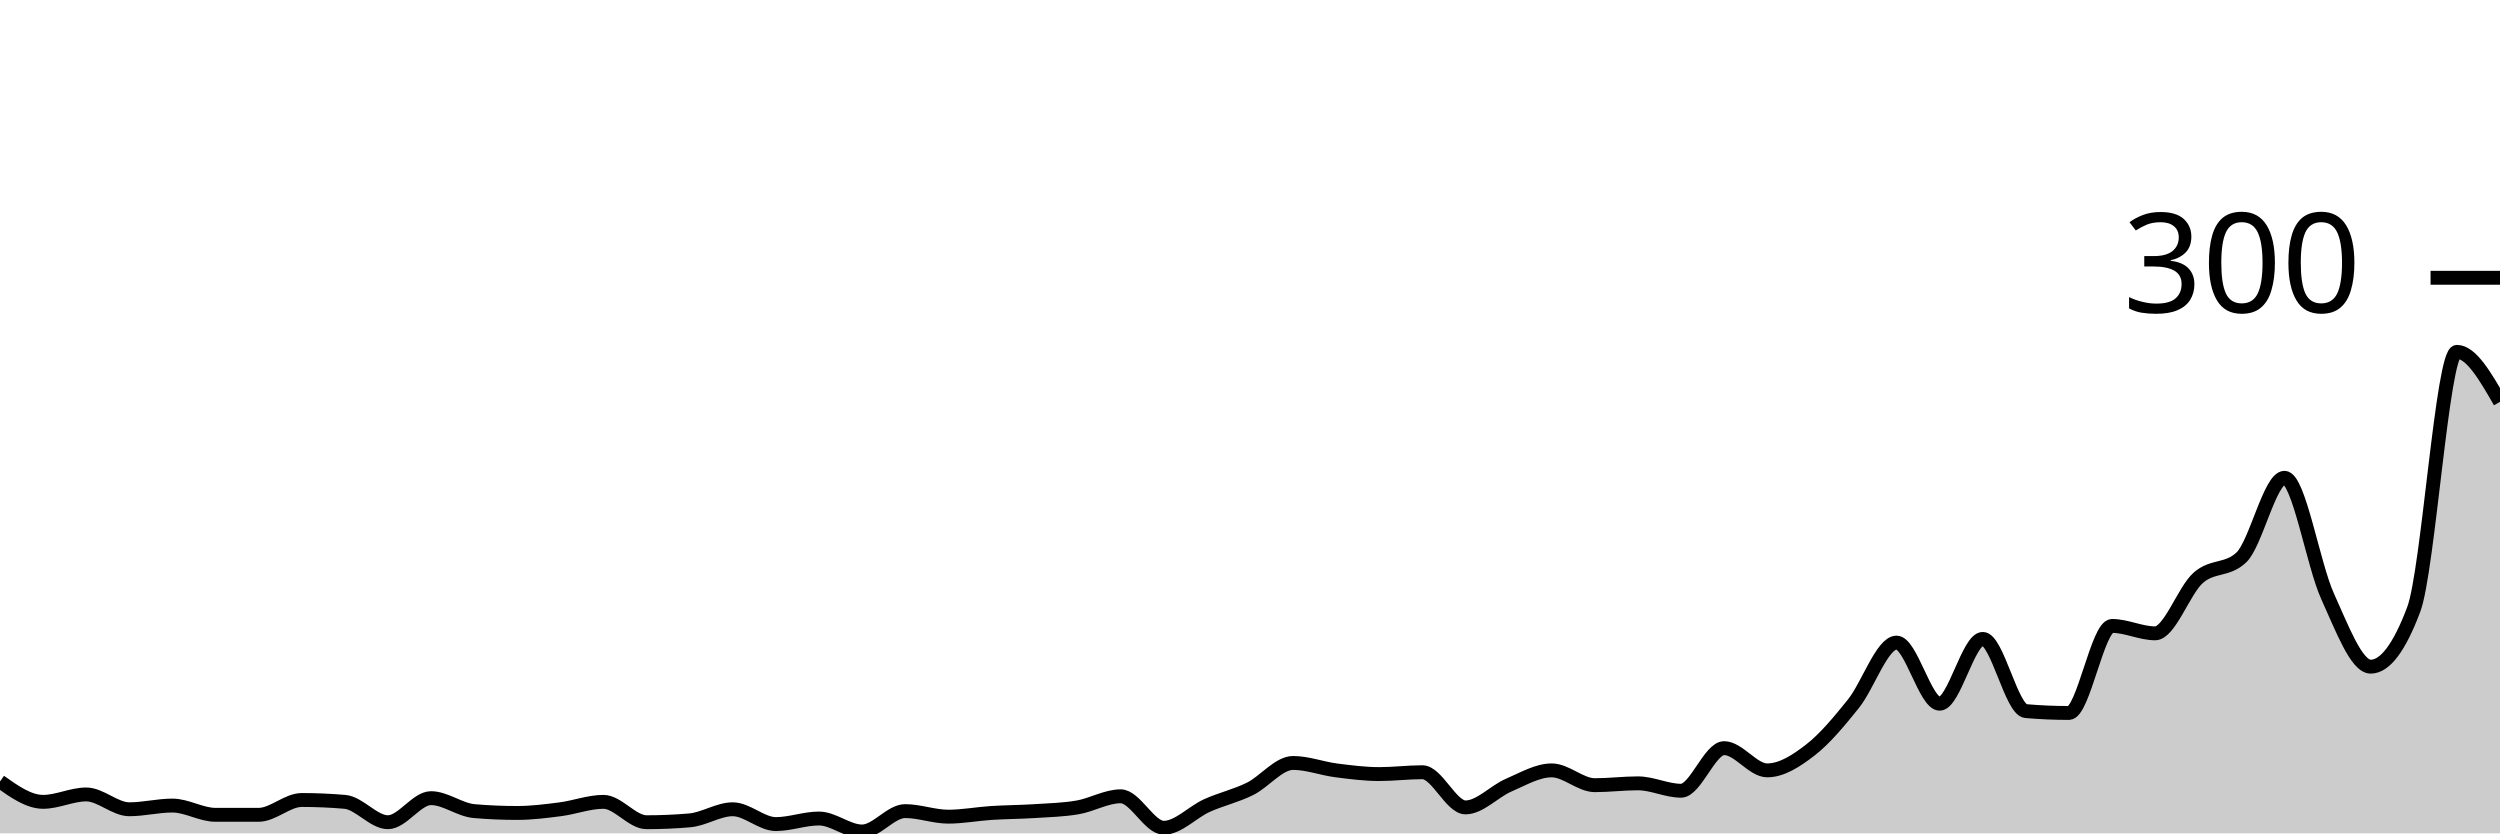
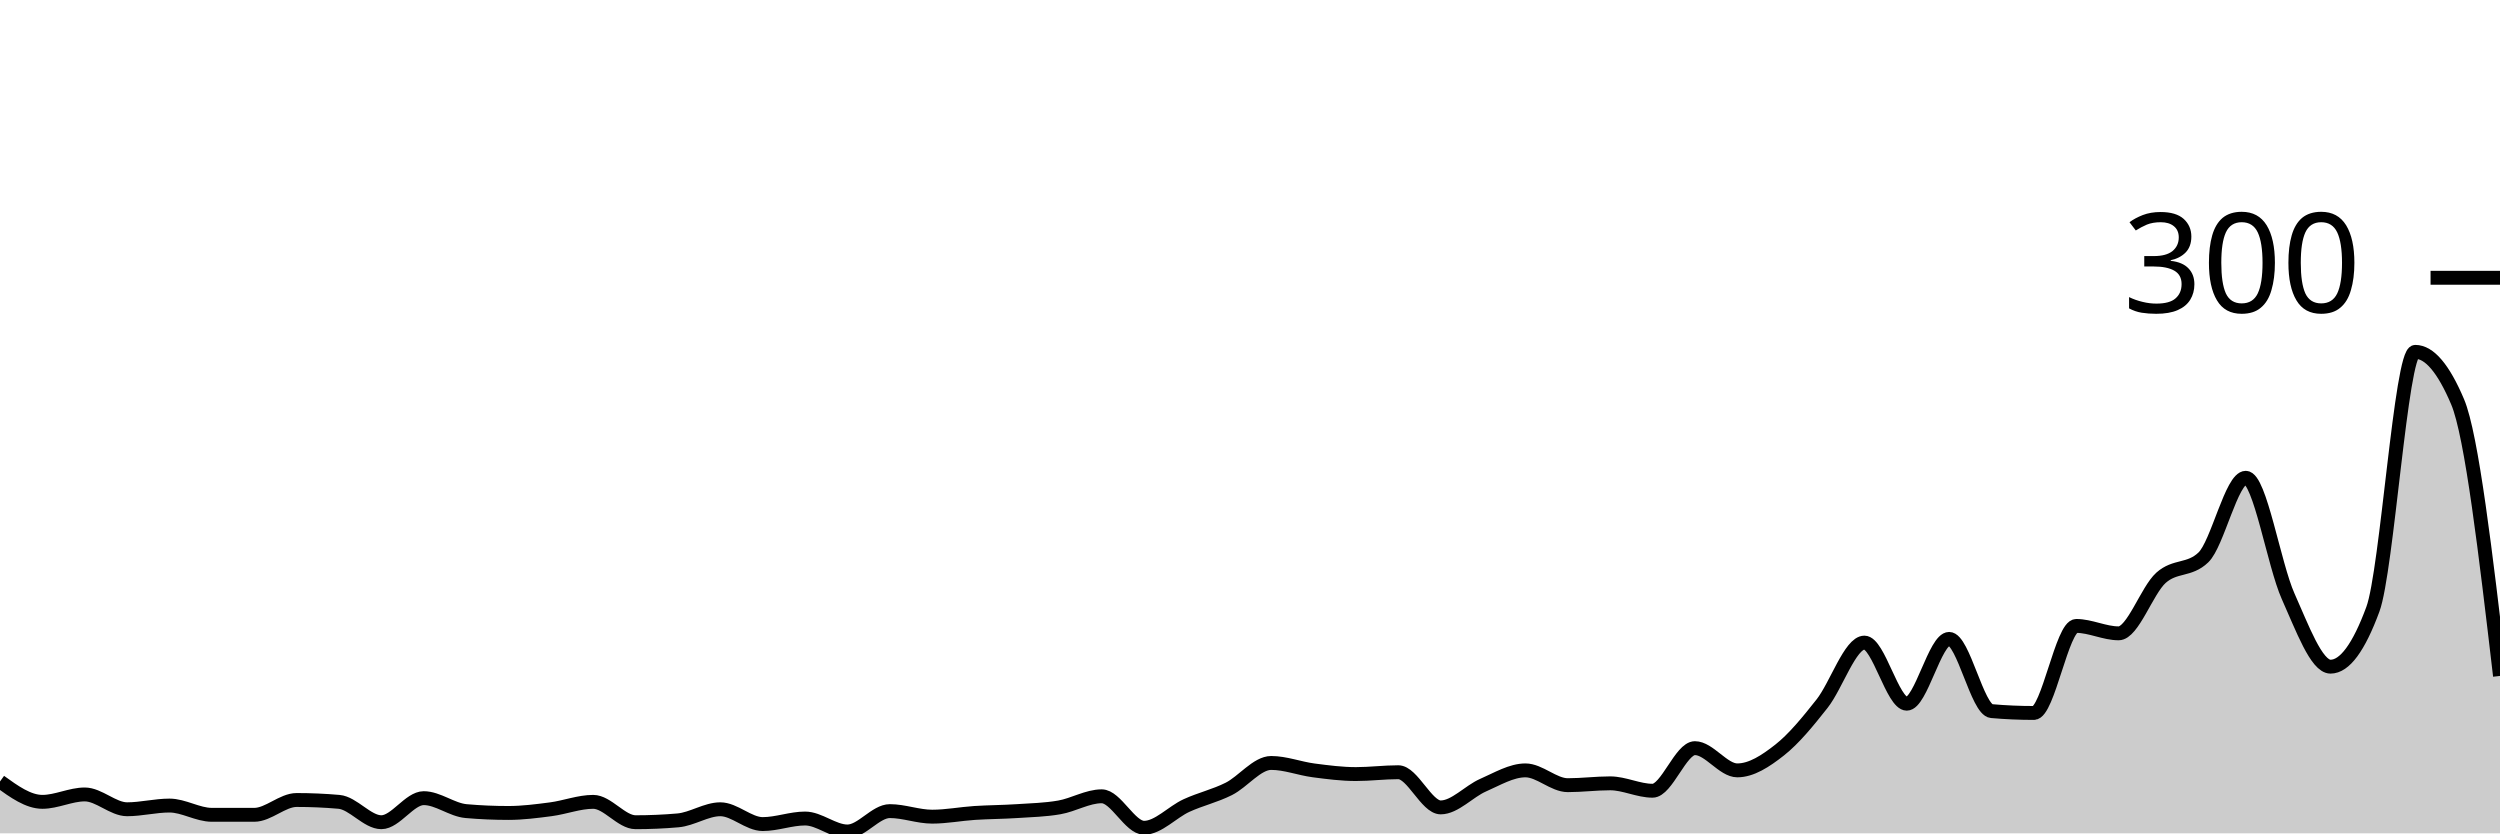
<svg xmlns="http://www.w3.org/2000/svg" viewBox="0 0 180 60">
  <g transform="translate(0,20)">
-     <path class="area" fill="rgba(0, 0, 0, 0.2)" d="M0,36.267C1.034,37,2.069,37.733,3.103,37.733C4.138,37.733,5.172,37.2,6.207,37.2C7.241,37.2,8.276,38.267,9.31,38.267C10.345,38.267,11.379,38,12.414,38C13.448,38,14.483,38.667,15.517,38.667C16.552,38.667,17.586,38.667,18.621,38.667C19.655,38.667,20.69,37.6,21.724,37.6C22.759,37.6,23.793,37.644,24.828,37.733C25.862,37.822,26.897,39.2,27.931,39.2C28.966,39.2,30,37.467,31.034,37.467C32.069,37.467,33.103,38.311,34.138,38.4C35.172,38.489,36.207,38.533,37.241,38.533C38.276,38.533,39.31,38.4,40.345,38.267C41.379,38.133,42.414,37.733,43.448,37.733C44.483,37.733,45.517,39.2,46.552,39.2C47.586,39.2,48.621,39.156,49.655,39.067C50.69,38.978,51.724,38.267,52.759,38.267C53.793,38.267,54.828,39.333,55.862,39.333C56.897,39.333,57.931,38.933,58.966,38.933C60,38.933,61.034,39.867,62.069,39.867C63.103,39.867,64.138,38.4,65.172,38.4C66.207,38.4,67.241,38.8,68.276,38.8C69.31,38.8,70.345,38.6,71.379,38.533C72.414,38.467,73.448,38.467,74.483,38.4C75.517,38.333,76.552,38.311,77.586,38.133C78.621,37.956,79.655,37.333,80.69,37.333C81.724,37.333,82.759,39.6,83.793,39.6C84.828,39.6,85.862,38.467,86.897,38C87.931,37.533,88.966,37.311,90,36.8C91.034,36.289,92.069,34.933,93.103,34.933C94.138,34.933,95.172,35.333,96.207,35.467C97.241,35.6,98.276,35.733,99.31,35.733C100.345,35.733,101.379,35.6,102.414,35.6C103.448,35.6,104.483,38.133,105.517,38.133C106.552,38.133,107.586,36.978,108.621,36.533C109.655,36.089,110.69,35.467,111.724,35.467C112.759,35.467,113.793,36.533,114.828,36.533C115.862,36.533,116.897,36.4,117.931,36.4C118.966,36.4,120,36.933,121.034,36.933C122.069,36.933,123.103,33.867,124.138,33.867C125.172,33.867,126.207,35.467,127.241,35.467C128.276,35.467,129.31,34.8,130.345,34C131.379,33.2,132.414,31.956,133.448,30.667C134.483,29.378,135.517,26.267,136.552,26.267C137.586,26.267,138.621,30.667,139.655,30.667C140.69,30.667,141.724,26,142.759,26C143.793,26,144.828,31.111,145.862,31.2C146.897,31.289,147.931,31.333,148.966,31.333C150,31.333,151.034,25.067,152.069,25.067C153.103,25.067,154.138,25.6,155.172,25.6C156.207,25.6,157.241,22.511,158.276,21.6C159.31,20.689,160.345,21.111,161.379,20.133C162.414,19.156,163.448,14.4,164.483,14.4C165.517,14.4,166.552,20.667,167.586,22.933C168.621,25.2,169.655,28,170.69,28C171.724,28,172.759,26.622,173.793,23.867C174.828,21.111,175.862,5.333,176.897,5.333C177.931,5.333,178.966,7.133,180,8.933L180,40C178.966,40,177.931,40,176.897,40C175.862,40,174.828,40,173.793,40C172.759,40,171.724,40,170.69,40C169.655,40,168.621,40,167.586,40C166.552,40,165.517,40,164.483,40C163.448,40,162.414,40,161.379,40C160.345,40,159.31,40,158.276,40C157.241,40,156.207,40,155.172,40C154.138,40,153.103,40,152.069,40C151.034,40,150,40,148.966,40C147.931,40,146.897,40,145.862,40C144.828,40,143.793,40,142.759,40C141.724,40,140.69,40,139.655,40C138.621,40,137.586,40,136.552,40C135.517,40,134.483,40,133.448,40C132.414,40,131.379,40,130.345,40C129.31,40,128.276,40,127.241,40C126.207,40,125.172,40,124.138,40C123.103,40,122.069,40,121.034,40C120,40,118.966,40,117.931,40C116.897,40,115.862,40,114.828,40C113.793,40,112.759,40,111.724,40C110.69,40,109.655,40,108.621,40C107.586,40,106.552,40,105.517,40C104.483,40,103.448,40,102.414,40C101.379,40,100.345,40,99.31,40C98.276,40,97.241,40,96.207,40C95.172,40,94.138,40,93.103,40C92.069,40,91.034,40,90,40C88.966,40,87.931,40,86.897,40C85.862,40,84.828,40,83.793,40C82.759,40,81.724,40,80.69,40C79.655,40,78.621,40,77.586,40C76.552,40,75.517,40,74.483,40C73.448,40,72.414,40,71.379,40C70.345,40,69.31,40,68.276,40C67.241,40,66.207,40,65.172,40C64.138,40,63.103,40,62.069,40C61.034,40,60,40,58.966,40C57.931,40,56.897,40,55.862,40C54.828,40,53.793,40,52.759,40C51.724,40,50.69,40,49.655,40C48.621,40,47.586,40,46.552,40C45.517,40,44.483,40,43.448,40C42.414,40,41.379,40,40.345,40C39.31,40,38.276,40,37.241,40C36.207,40,35.172,40,34.138,40C33.103,40,32.069,40,31.034,40C30,40,28.966,40,27.931,40C26.897,40,25.862,40,24.828,40C23.793,40,22.759,40,21.724,40C20.69,40,19.655,40,18.621,40C17.586,40,16.552,40,15.517,40C14.483,40,13.448,40,12.414,40C11.379,40,10.345,40,9.31,40C8.276,40,7.241,40,6.207,40C5.172,40,4.138,40,3.103,40C2.069,40,1.034,40,0,40Z" />
-     <path class="line" stroke="black" fill="none" d="M0,36.267C1.034,37,2.069,37.733,3.103,37.733C4.138,37.733,5.172,37.2,6.207,37.2C7.241,37.2,8.276,38.267,9.31,38.267C10.345,38.267,11.379,38,12.414,38C13.448,38,14.483,38.667,15.517,38.667C16.552,38.667,17.586,38.667,18.621,38.667C19.655,38.667,20.69,37.6,21.724,37.6C22.759,37.6,23.793,37.644,24.828,37.733C25.862,37.822,26.897,39.2,27.931,39.2C28.966,39.2,30,37.467,31.034,37.467C32.069,37.467,33.103,38.311,34.138,38.4C35.172,38.489,36.207,38.533,37.241,38.533C38.276,38.533,39.31,38.4,40.345,38.267C41.379,38.133,42.414,37.733,43.448,37.733C44.483,37.733,45.517,39.2,46.552,39.2C47.586,39.2,48.621,39.156,49.655,39.067C50.69,38.978,51.724,38.267,52.759,38.267C53.793,38.267,54.828,39.333,55.862,39.333C56.897,39.333,57.931,38.933,58.966,38.933C60,38.933,61.034,39.867,62.069,39.867C63.103,39.867,64.138,38.4,65.172,38.4C66.207,38.4,67.241,38.8,68.276,38.8C69.31,38.8,70.345,38.6,71.379,38.533C72.414,38.467,73.448,38.467,74.483,38.4C75.517,38.333,76.552,38.311,77.586,38.133C78.621,37.956,79.655,37.333,80.69,37.333C81.724,37.333,82.759,39.6,83.793,39.6C84.828,39.6,85.862,38.467,86.897,38C87.931,37.533,88.966,37.311,90,36.8C91.034,36.289,92.069,34.933,93.103,34.933C94.138,34.933,95.172,35.333,96.207,35.467C97.241,35.6,98.276,35.733,99.31,35.733C100.345,35.733,101.379,35.6,102.414,35.6C103.448,35.6,104.483,38.133,105.517,38.133C106.552,38.133,107.586,36.978,108.621,36.533C109.655,36.089,110.69,35.467,111.724,35.467C112.759,35.467,113.793,36.533,114.828,36.533C115.862,36.533,116.897,36.4,117.931,36.4C118.966,36.4,120,36.933,121.034,36.933C122.069,36.933,123.103,33.867,124.138,33.867C125.172,33.867,126.207,35.467,127.241,35.467C128.276,35.467,129.31,34.8,130.345,34C131.379,33.2,132.414,31.956,133.448,30.667C134.483,29.378,135.517,26.267,136.552,26.267C137.586,26.267,138.621,30.667,139.655,30.667C140.69,30.667,141.724,26,142.759,26C143.793,26,144.828,31.111,145.862,31.2C146.897,31.289,147.931,31.333,148.966,31.333C150,31.333,151.034,25.067,152.069,25.067C153.103,25.067,154.138,25.6,155.172,25.6C156.207,25.6,157.241,22.511,158.276,21.6C159.31,20.689,160.345,21.111,161.379,20.133C162.414,19.156,163.448,14.4,164.483,14.4C165.517,14.4,166.552,20.667,167.586,22.933C168.621,25.2,169.655,28,170.69,28C171.724,28,172.759,26.622,173.793,23.867C174.828,21.111,175.862,5.333,176.897,5.333C177.931,5.333,178.966,7.133,180,8.933" />
+     <path class="area" fill="rgba(0, 0, 0, 0.2)" d="M0,36.267C1.017,37,2.034,37.733,3.051,37.733C4.068,37.733,5.085,37.2,6.102,37.2C7.119,37.2,8.136,38.267,9.153,38.267C10.169,38.267,11.186,38,12.203,38C13.22,38,14.237,38.667,15.254,38.667C16.271,38.667,17.288,38.667,18.305,38.667C19.322,38.667,20.339,37.6,21.356,37.6C22.373,37.6,23.39,37.644,24.407,37.733C25.424,37.822,26.441,39.2,27.458,39.2C28.475,39.2,29.492,37.467,30.508,37.467C31.525,37.467,32.542,38.311,33.559,38.4C34.576,38.489,35.593,38.533,36.61,38.533C37.627,38.533,38.644,38.4,39.661,38.267C40.678,38.133,41.695,37.733,42.712,37.733C43.729,37.733,44.746,39.2,45.763,39.2C46.78,39.2,47.797,39.156,48.814,39.067C49.831,38.978,50.847,38.267,51.864,38.267C52.881,38.267,53.898,39.333,54.915,39.333C55.932,39.333,56.949,38.933,57.966,38.933C58.983,38.933,60,39.867,61.017,39.867C62.034,39.867,63.051,38.4,64.068,38.4C65.085,38.4,66.102,38.8,67.119,38.8C68.136,38.8,69.153,38.6,70.169,38.533C71.186,38.467,72.203,38.467,73.22,38.4C74.237,38.333,75.254,38.311,76.271,38.133C77.288,37.956,78.305,37.333,79.322,37.333C80.339,37.333,81.356,39.6,82.373,39.6C83.39,39.6,84.407,38.467,85.424,38C86.441,37.533,87.458,37.311,88.475,36.8C89.492,36.289,90.508,34.933,91.525,34.933C92.542,34.933,93.559,35.333,94.576,35.467C95.593,35.6,96.61,35.733,97.627,35.733C98.644,35.733,99.661,35.6,100.678,35.6C101.695,35.6,102.712,38.133,103.729,38.133C104.746,38.133,105.763,36.978,106.78,36.533C107.797,36.089,108.814,35.467,109.831,35.467C110.847,35.467,111.864,36.533,112.881,36.533C113.898,36.533,114.915,36.4,115.932,36.4C116.949,36.4,117.966,36.933,118.983,36.933C120,36.933,121.017,33.867,122.034,33.867C123.051,33.867,124.068,35.467,125.085,35.467C126.102,35.467,127.119,34.8,128.136,34C129.153,33.2,130.169,31.956,131.186,30.667C132.203,29.378,133.22,26.267,134.237,26.267C135.254,26.267,136.271,30.667,137.288,30.667C138.305,30.667,139.322,26,140.339,26C141.356,26,142.373,31.111,143.39,31.2C144.407,31.289,145.424,31.333,146.441,31.333C147.458,31.333,148.475,25.067,149.492,25.067C150.508,25.067,151.525,25.6,152.542,25.6C153.559,25.6,154.576,22.511,155.593,21.6C156.61,20.689,157.627,21.111,158.644,20.133C159.661,19.156,160.678,14.4,161.695,14.4C162.712,14.4,163.729,20.667,164.746,22.933C165.763,25.2,166.78,28,167.797,28C168.814,28,169.831,26.622,170.847,23.867C171.864,21.111,172.881,5.333,173.898,5.333C174.915,5.333,175.932,6.533,176.949,8.933C177.966,11.333,178.983,20,180,28.667L180,40C178.983,40,177.966,40,176.949,40C175.932,40,174.915,40,173.898,40C172.881,40,171.864,40,170.847,40C169.831,40,168.814,40,167.797,40C166.78,40,165.763,40,164.746,40C163.729,40,162.712,40,161.695,40C160.678,40,159.661,40,158.644,40C157.627,40,156.61,40,155.593,40C154.576,40,153.559,40,152.542,40C151.525,40,150.508,40,149.492,40C148.475,40,147.458,40,146.441,40C145.424,40,144.407,40,143.39,40C142.373,40,141.356,40,140.339,40C139.322,40,138.305,40,137.288,40C136.271,40,135.254,40,134.237,40C133.22,40,132.203,40,131.186,40C130.169,40,129.153,40,128.136,40C127.119,40,126.102,40,125.085,40C124.068,40,123.051,40,122.034,40C121.017,40,120,40,118.983,40C117.966,40,116.949,40,115.932,40C114.915,40,113.898,40,112.881,40C111.864,40,110.847,40,109.831,40C108.814,40,107.797,40,106.78,40C105.763,40,104.746,40,103.729,40C102.712,40,101.695,40,100.678,40C99.661,40,98.644,40,97.627,40C96.61,40,95.593,40,94.576,40C93.559,40,92.542,40,91.525,40C90.508,40,89.492,40,88.475,40C87.458,40,86.441,40,85.424,40C84.407,40,83.39,40,82.373,40C81.356,40,80.339,40,79.322,40C78.305,40,77.288,40,76.271,40C75.254,40,74.237,40,73.22,40C72.203,40,71.186,40,70.169,40C69.153,40,68.136,40,67.119,40C66.102,40,65.085,40,64.068,40C63.051,40,62.034,40,61.017,40C60,40,58.983,40,57.966,40C56.949,40,55.932,40,54.915,40C53.898,40,52.881,40,51.864,40C50.847,40,49.831,40,48.814,40C47.797,40,46.78,40,45.763,40C44.746,40,43.729,40,42.712,40C41.695,40,40.678,40,39.661,40C38.644,40,37.627,40,36.61,40C35.593,40,34.576,40,33.559,40C32.542,40,31.525,40,30.508,40C29.492,40,28.475,40,27.458,40C26.441,40,25.424,40,24.407,40C23.39,40,22.373,40,21.356,40C20.339,40,19.322,40,18.305,40C17.288,40,16.271,40,15.254,40C14.237,40,13.22,40,12.203,40C11.186,40,10.169,40,9.153,40C8.136,40,7.119,40,6.102,40C5.085,40,4.068,40,3.051,40C2.034,40,1.017,40,0,40Z" />
+     <path class="line" stroke="black" fill="none" d="M0,36.267C1.017,37,2.034,37.733,3.051,37.733C4.068,37.733,5.085,37.2,6.102,37.2C7.119,37.2,8.136,38.267,9.153,38.267C10.169,38.267,11.186,38,12.203,38C13.22,38,14.237,38.667,15.254,38.667C16.271,38.667,17.288,38.667,18.305,38.667C19.322,38.667,20.339,37.6,21.356,37.6C22.373,37.6,23.39,37.644,24.407,37.733C25.424,37.822,26.441,39.2,27.458,39.2C28.475,39.2,29.492,37.467,30.508,37.467C31.525,37.467,32.542,38.311,33.559,38.4C34.576,38.489,35.593,38.533,36.61,38.533C37.627,38.533,38.644,38.4,39.661,38.267C40.678,38.133,41.695,37.733,42.712,37.733C43.729,37.733,44.746,39.2,45.763,39.2C46.78,39.2,47.797,39.156,48.814,39.067C49.831,38.978,50.847,38.267,51.864,38.267C52.881,38.267,53.898,39.333,54.915,39.333C55.932,39.333,56.949,38.933,57.966,38.933C58.983,38.933,60,39.867,61.017,39.867C62.034,39.867,63.051,38.4,64.068,38.4C65.085,38.4,66.102,38.8,67.119,38.8C68.136,38.8,69.153,38.6,70.169,38.533C71.186,38.467,72.203,38.467,73.22,38.4C74.237,38.333,75.254,38.311,76.271,38.133C77.288,37.956,78.305,37.333,79.322,37.333C80.339,37.333,81.356,39.6,82.373,39.6C83.39,39.6,84.407,38.467,85.424,38C86.441,37.533,87.458,37.311,88.475,36.8C89.492,36.289,90.508,34.933,91.525,34.933C92.542,34.933,93.559,35.333,94.576,35.467C95.593,35.6,96.61,35.733,97.627,35.733C98.644,35.733,99.661,35.6,100.678,35.6C101.695,35.6,102.712,38.133,103.729,38.133C104.746,38.133,105.763,36.978,106.78,36.533C107.797,36.089,108.814,35.467,109.831,35.467C110.847,35.467,111.864,36.533,112.881,36.533C113.898,36.533,114.915,36.4,115.932,36.4C116.949,36.4,117.966,36.933,118.983,36.933C120,36.933,121.017,33.867,122.034,33.867C123.051,33.867,124.068,35.467,125.085,35.467C126.102,35.467,127.119,34.8,128.136,34C129.153,33.2,130.169,31.956,131.186,30.667C132.203,29.378,133.22,26.267,134.237,26.267C135.254,26.267,136.271,30.667,137.288,30.667C138.305,30.667,139.322,26,140.339,26C141.356,26,142.373,31.111,143.39,31.2C144.407,31.289,145.424,31.333,146.441,31.333C147.458,31.333,148.475,25.067,149.492,25.067C150.508,25.067,151.525,25.6,152.542,25.6C153.559,25.6,154.576,22.511,155.593,21.6C156.61,20.689,157.627,21.111,158.644,20.133C159.661,19.156,160.678,14.4,161.695,14.4C162.712,14.4,163.729,20.667,164.746,22.933C165.763,25.2,166.78,28,167.797,28C168.814,28,169.831,26.622,170.847,23.867C171.864,21.111,172.881,5.333,173.898,5.333C174.915,5.333,175.932,6.533,176.949,8.933C177.966,11.333,178.983,20,180,28.667" />
    <path class="axis-ceiling" stroke-width="1" stroke="black" fill="none" d="M175,0L180,0" />
    <text class="axis-ceiling-label" font-family="sans-serif" text-anchor="end" font-size="10px" x="170" y="2.5">300</text>
  </g>
</svg>
